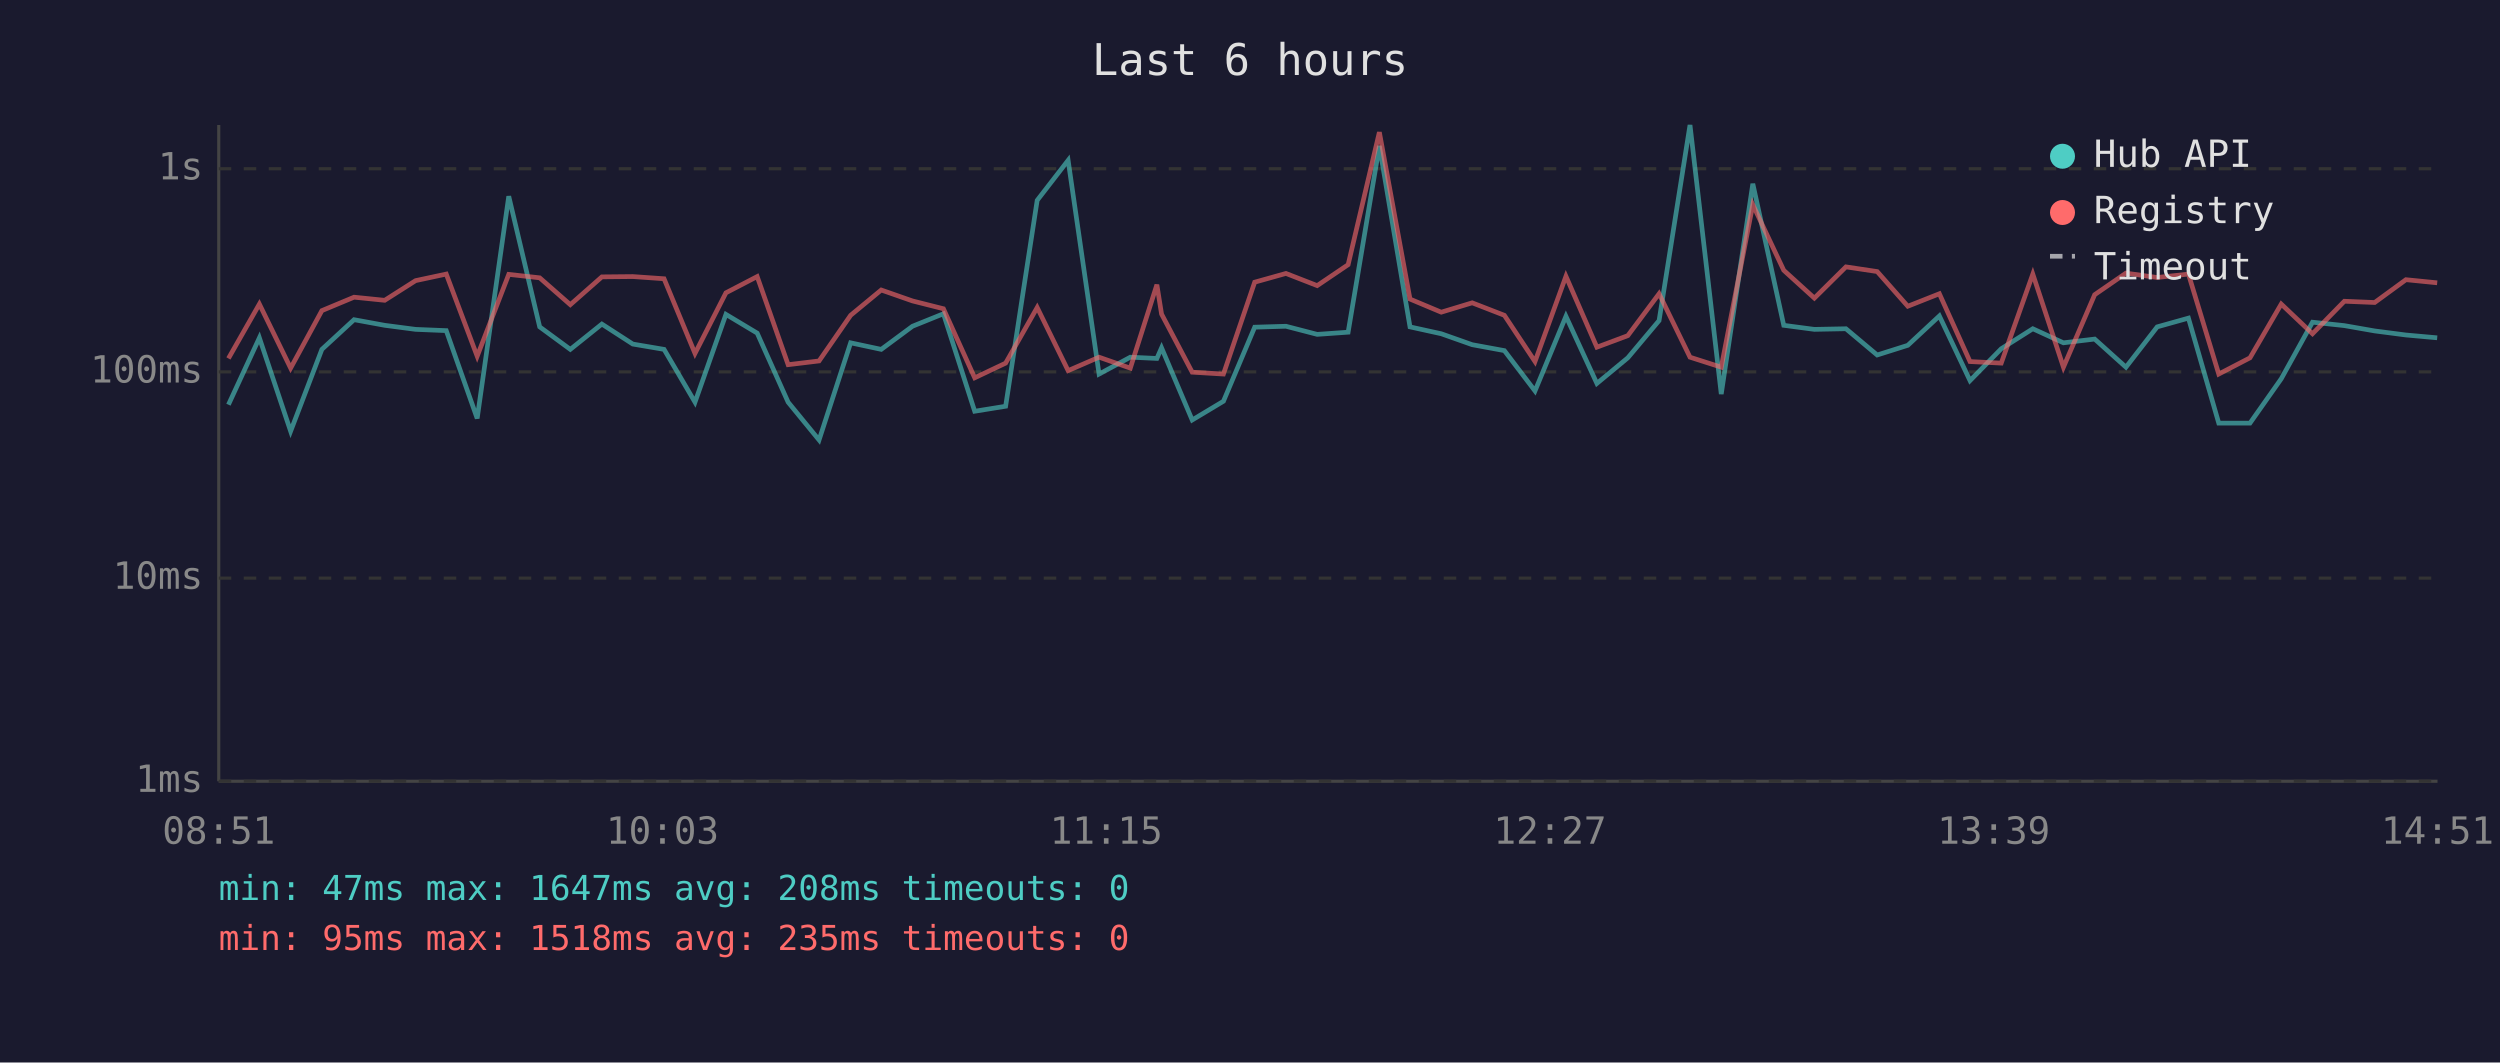
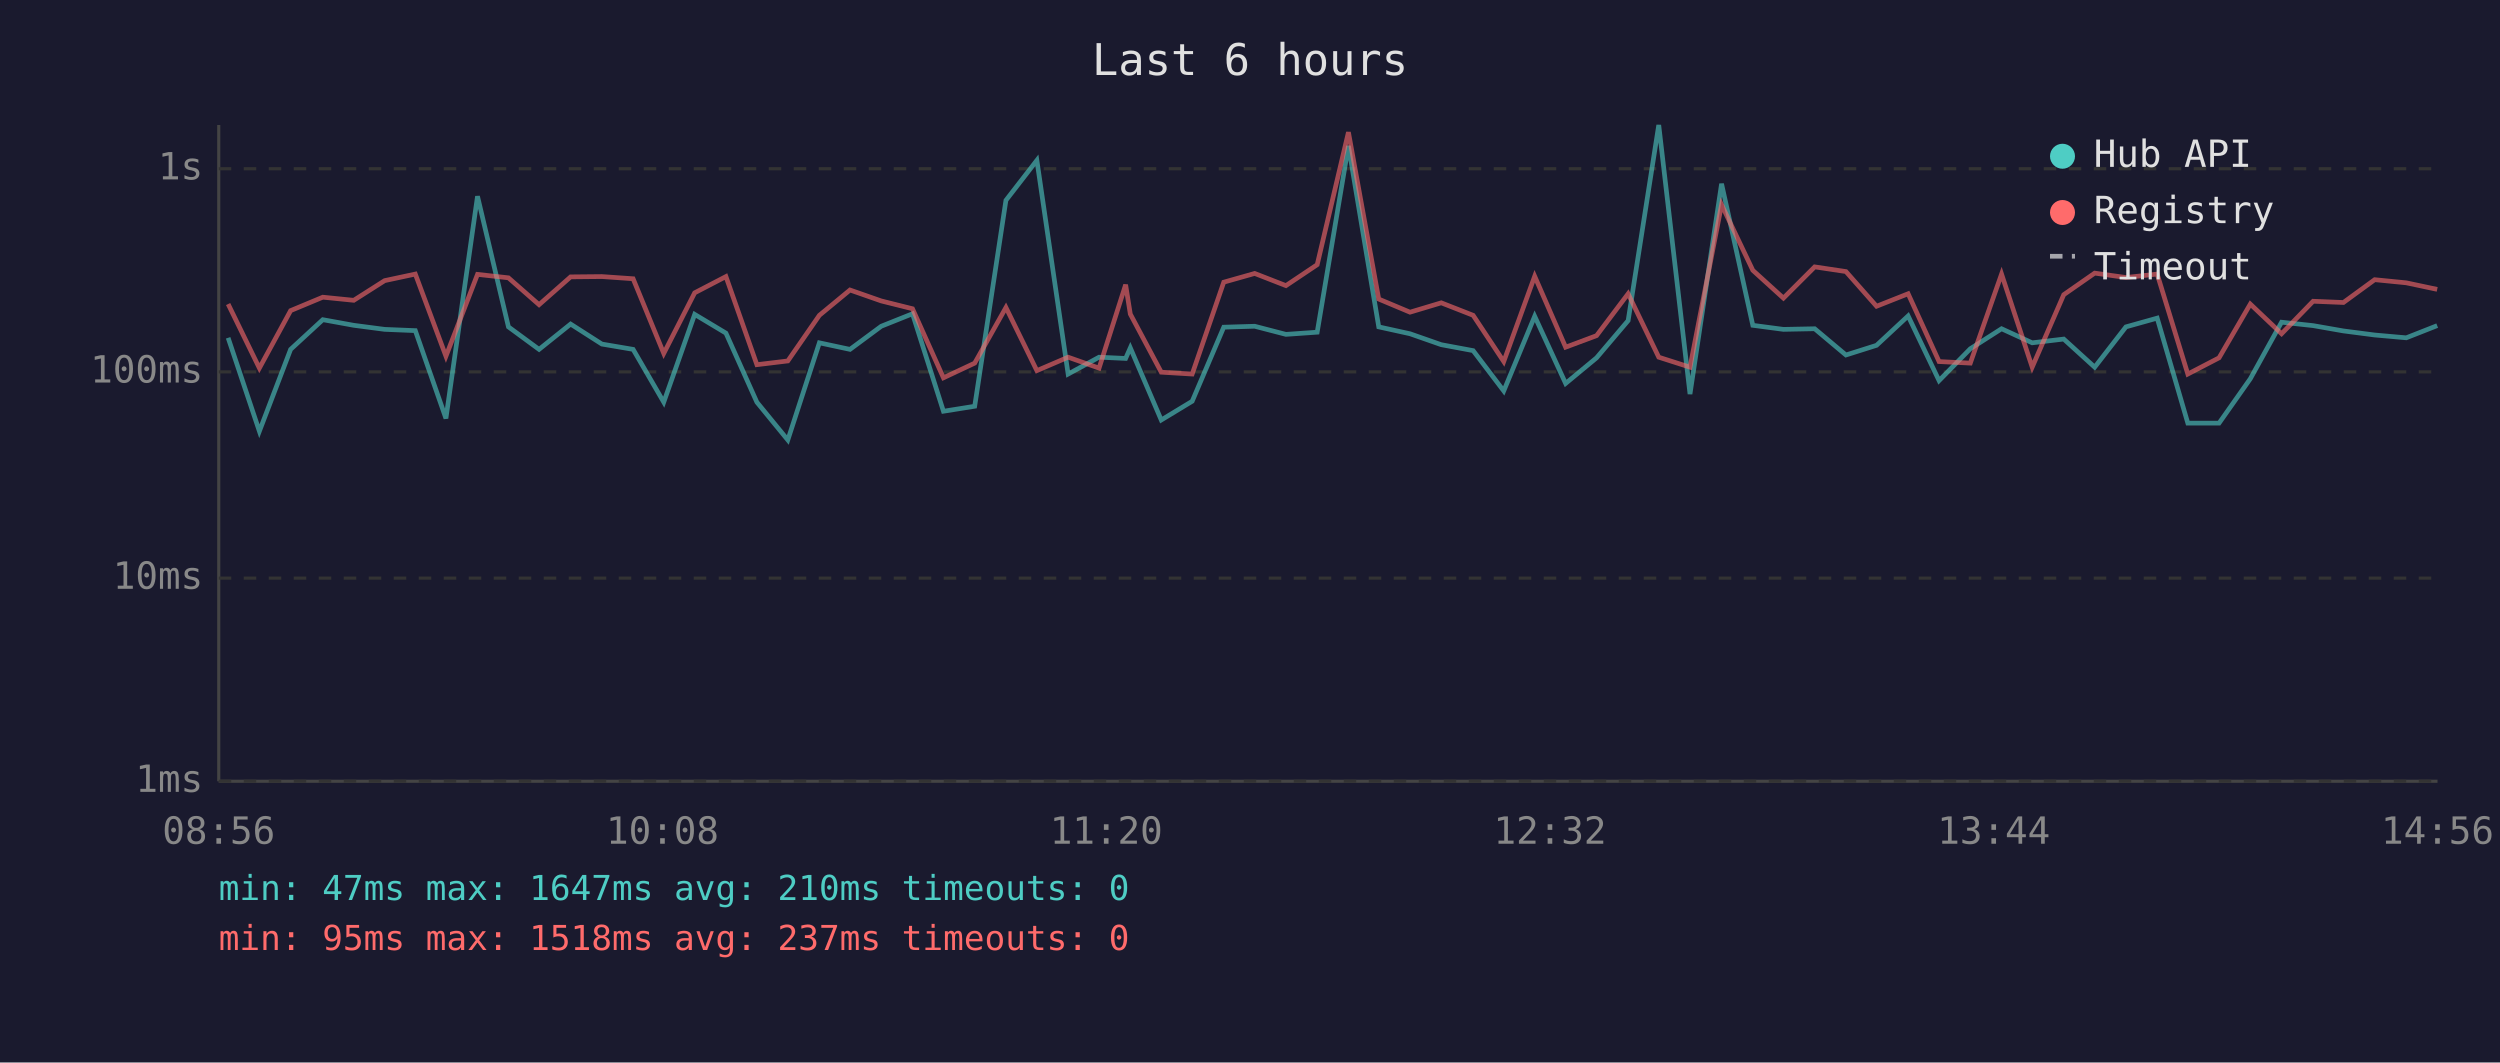
<svg xmlns="http://www.w3.org/2000/svg" viewBox="0 0 800 340" font-family="monospace" font-size="12">
  <rect width="800" height="340" fill="#1a1a2e" />
  <text x="400" y="24" fill="#e0e0e0" font-size="14" text-anchor="middle">Last 6 hours</text>
  <line x1="70" y1="40" x2="70" y2="250" stroke="#444" stroke-width="1" />
  <line x1="70" y1="250" x2="780" y2="250" stroke="#444" stroke-width="1" />
  <line x1="70" y1="250" x2="780" y2="250" stroke="#333" stroke-width="1" stroke-dasharray="4" />
  <text x="65" y="250" fill="#888" text-anchor="end" dominant-baseline="middle">1ms</text>
  <line x1="70" y1="185" x2="780" y2="185" stroke="#333" stroke-width="1" stroke-dasharray="4" />
  <text x="65" y="185" fill="#888" text-anchor="end" dominant-baseline="middle">10ms</text>
  <line x1="70" y1="119" x2="780" y2="119" stroke="#333" stroke-width="1" stroke-dasharray="4" />
  <text x="65" y="119" fill="#888" text-anchor="end" dominant-baseline="middle">100ms</text>
  <line x1="70" y1="54" x2="780" y2="54" stroke="#333" stroke-width="1" stroke-dasharray="4" />
  <text x="65" y="54" fill="#888" text-anchor="end" dominant-baseline="middle">1s</text>
-   <text x="70" y="270" fill="#888" text-anchor="middle">08:51</text>
-   <text x="212" y="270" fill="#888" text-anchor="middle">10:03</text>
-   <text x="354" y="270" fill="#888" text-anchor="middle">11:15</text>
-   <text x="496" y="270" fill="#888" text-anchor="middle">12:27</text>
-   <text x="638" y="270" fill="#888" text-anchor="middle">13:39</text>
-   <text x="780" y="270" fill="#888" text-anchor="middle">14:51</text>
-   <polyline points="73.1,129.5 83.0,108.1 93.0,138.0 103.0,111.8 113.3,102.3 123.1,104.1 133.0,105.4 142.8,105.8 152.7,133.9 162.8,62.8 172.7,104.6 182.5,111.8 192.6,103.7 202.5,110.1 212.5,111.8 222.4,128.7 232.3,100.6 242.3,106.6 252.2,128.7 262.1,140.8 272.2,109.7 282.0,111.8 292.0,104.4 301.9,100.4 311.9,131.6 321.8,130.0 331.9,64.1 341.8,51.3 351.7,119.7 361.7,114.3 370.2,114.7 371.7,111.3 381.5,134.4 391.5,128.4 401.5,104.7 411.5,104.4 421.5,107.0 431.4,106.3 441.4,46.7 451.2,104.6 461.2,106.8 471.1,110.3 481.4,112.2 491.2,125.1 501.1,101.2 511.0,122.7 520.9,114.5 530.9,102.6 540.8,40.0 550.8,126.1 560.9,58.8 570.8,104.1 580.6,105.4 590.7,105.2 600.7,113.6 610.5,110.5 620.6,101.1 630.4,121.8 640.4,111.6 650.5,105.2 660.3,109.7 670.3,108.5 680.3,117.5 690.3,104.6 700.3,101.8 710.0,135.4 720.0,135.4 730.0,121.2 740.0,103.1 750.2,104.2 759.9,105.9 769.9,107.2 779.9,108.1" fill="none" stroke="#4ecdc4" stroke-width="1.5" opacity="0.6" />
-   <polyline points="73.1,114.7 83.0,97.3 93.0,117.8 103.0,99.4 113.3,95.1 123.1,96.1 133.0,89.8 142.8,87.7 152.7,114.0 162.8,87.8 172.7,88.9 182.5,97.5 192.6,88.6 202.5,88.5 212.5,89.2 222.4,113.1 232.3,93.7 242.3,88.5 252.2,116.7 262.1,115.5 272.2,100.9 282.0,92.8 292.0,96.3 301.9,98.8 311.9,120.9 321.8,116.2 331.9,98.4 341.8,118.6 351.7,114.3 361.7,117.8 370.2,91.1 371.7,100.5 381.5,119.1 391.5,119.7 401.5,90.3 411.5,87.5 421.5,91.4 431.4,84.7 441.4,42.3 451.2,95.7 461.2,99.9 471.1,96.9 481.4,100.9 491.2,115.7 501.1,88.4 511.0,111.1 520.9,107.4 530.9,94.0 540.8,114.3 550.8,117.5 560.9,65.5 570.8,86.5 580.6,95.4 590.7,85.4 600.7,86.9 610.5,98.0 620.6,94.0 630.4,115.7 640.4,116.2 650.5,87.7 660.3,117.5 670.3,94.3 680.3,87.4 690.3,88.8 700.3,87.7 710.0,119.7 720.0,114.5 730.0,97.3 740.0,106.8 750.2,96.4 759.9,96.8 769.9,89.5 779.9,90.5" fill="none" stroke="#ff6b6b" stroke-width="1.5" opacity="0.6" />
+   <text x="70" y="270" fill="#888" text-anchor="middle">08:56</text>
+   <text x="212" y="270" fill="#888" text-anchor="middle">10:08</text>
+   <text x="354" y="270" fill="#888" text-anchor="middle">11:20</text>
+   <text x="496" y="270" fill="#888" text-anchor="middle">12:32</text>
+   <text x="638" y="270" fill="#888" text-anchor="middle">13:44</text>
+   <text x="780" y="270" fill="#888" text-anchor="middle">14:56</text>
+   <polyline points="73.0,108.1 83.0,138.0 93.0,111.8 103.3,102.3 113.2,104.1 123.1,105.4 132.9,105.8 142.7,133.9 152.8,62.8 162.7,104.6 172.5,111.8 182.6,103.7 192.6,110.1 202.6,111.8 212.4,128.7 222.3,100.6 232.3,106.6 242.2,128.7 252.1,140.8 262.2,109.7 272.0,111.8 282.0,104.4 292.0,100.4 301.9,131.6 311.9,130.0 321.9,64.1 331.8,51.3 341.8,119.7 351.7,114.3 360.2,114.7 361.7,111.3 371.6,134.4 381.5,128.4 391.6,104.7 401.5,104.4 411.5,107.0 421.5,106.3 431.5,46.7 441.2,104.6 451.2,106.8 461.2,110.3 471.4,112.2 481.2,125.1 491.1,101.2 501.0,122.7 510.9,114.5 521.0,102.6 530.8,40.0 540.8,126.1 550.9,58.8 560.9,104.1 570.7,105.4 580.7,105.2 590.7,113.6 600.5,110.5 610.6,101.1 620.5,121.8 630.5,111.6 640.5,105.2 650.3,109.7 660.4,108.5 670.3,117.5 680.3,104.6 690.3,101.8 700.1,135.4 710.1,135.4 720.1,121.2 730.1,103.1 740.2,104.2 749.9,105.9 759.9,107.2 770.0,108.1 779.9,104.2" fill="none" stroke="#4ecdc4" stroke-width="1.5" opacity="0.6" />
+   <polyline points="73.0,97.3 83.0,117.8 93.0,99.4 103.3,95.1 113.2,96.1 123.1,89.8 132.9,87.7 142.7,114.0 152.8,87.8 162.7,88.9 172.5,97.5 182.6,88.6 192.6,88.5 202.6,89.2 212.4,113.1 222.3,93.7 232.3,88.5 242.2,116.7 252.1,115.5 262.2,100.9 272.0,92.8 282.0,96.3 292.0,98.8 301.9,120.9 311.9,116.2 321.9,98.4 331.8,118.6 341.8,114.3 351.7,117.8 360.2,91.1 361.7,100.5 371.6,119.1 381.5,119.7 391.6,90.3 401.5,87.5 411.5,91.4 421.5,84.7 431.5,42.3 441.2,95.7 451.2,99.9 461.2,96.9 471.4,100.9 481.2,115.7 491.1,88.4 501.0,111.1 510.9,107.4 521.0,94.0 530.8,114.3 540.8,117.5 550.9,65.5 560.9,86.5 570.7,95.4 580.7,85.4 590.7,86.9 600.5,98.0 610.6,94.0 620.5,115.7 630.5,116.2 640.5,87.7 650.3,117.5 660.4,94.3 670.3,87.4 680.3,88.8 690.3,87.7 700.1,119.7 710.1,114.5 720.1,97.3 730.1,106.8 740.2,96.4 749.9,96.8 759.9,89.5 770.0,90.5 779.9,92.6" fill="none" stroke="#ff6b6b" stroke-width="1.5" opacity="0.6" />
  <circle cx="660" cy="50" r="4" fill="#4ecdc4" />
  <text x="670" y="50" fill="#e0e0e0" dominant-baseline="middle">Hub API</text>
  <circle cx="660" cy="68" r="4" fill="#ff6b6b" />
  <text x="670" y="68" fill="#e0e0e0" dominant-baseline="middle">Registry</text>
  <line x1="656" y1="82" x2="664" y2="82" stroke="#e0e0e0" stroke-width="1.5" stroke-dasharray="4,3" opacity="0.7" />
  <text x="670" y="86" fill="#e0e0e0" dominant-baseline="middle">Timeout</text>
-   <text x="70" y="288" fill="#4ecdc4" font-size="11">min: 47ms  max: 1647ms  avg: 208ms  timeouts: 0</text>
-   <text x="70" y="304" fill="#ff6b6b" font-size="11">min: 95ms  max: 1518ms  avg: 235ms  timeouts: 0</text>
+   <text x="70" y="288" fill="#4ecdc4" font-size="11">min: 47ms  max: 1647ms  avg: 210ms  timeouts: 0</text>
+   <text x="70" y="304" fill="#ff6b6b" font-size="11">min: 95ms  max: 1518ms  avg: 237ms  timeouts: 0</text>
</svg>
